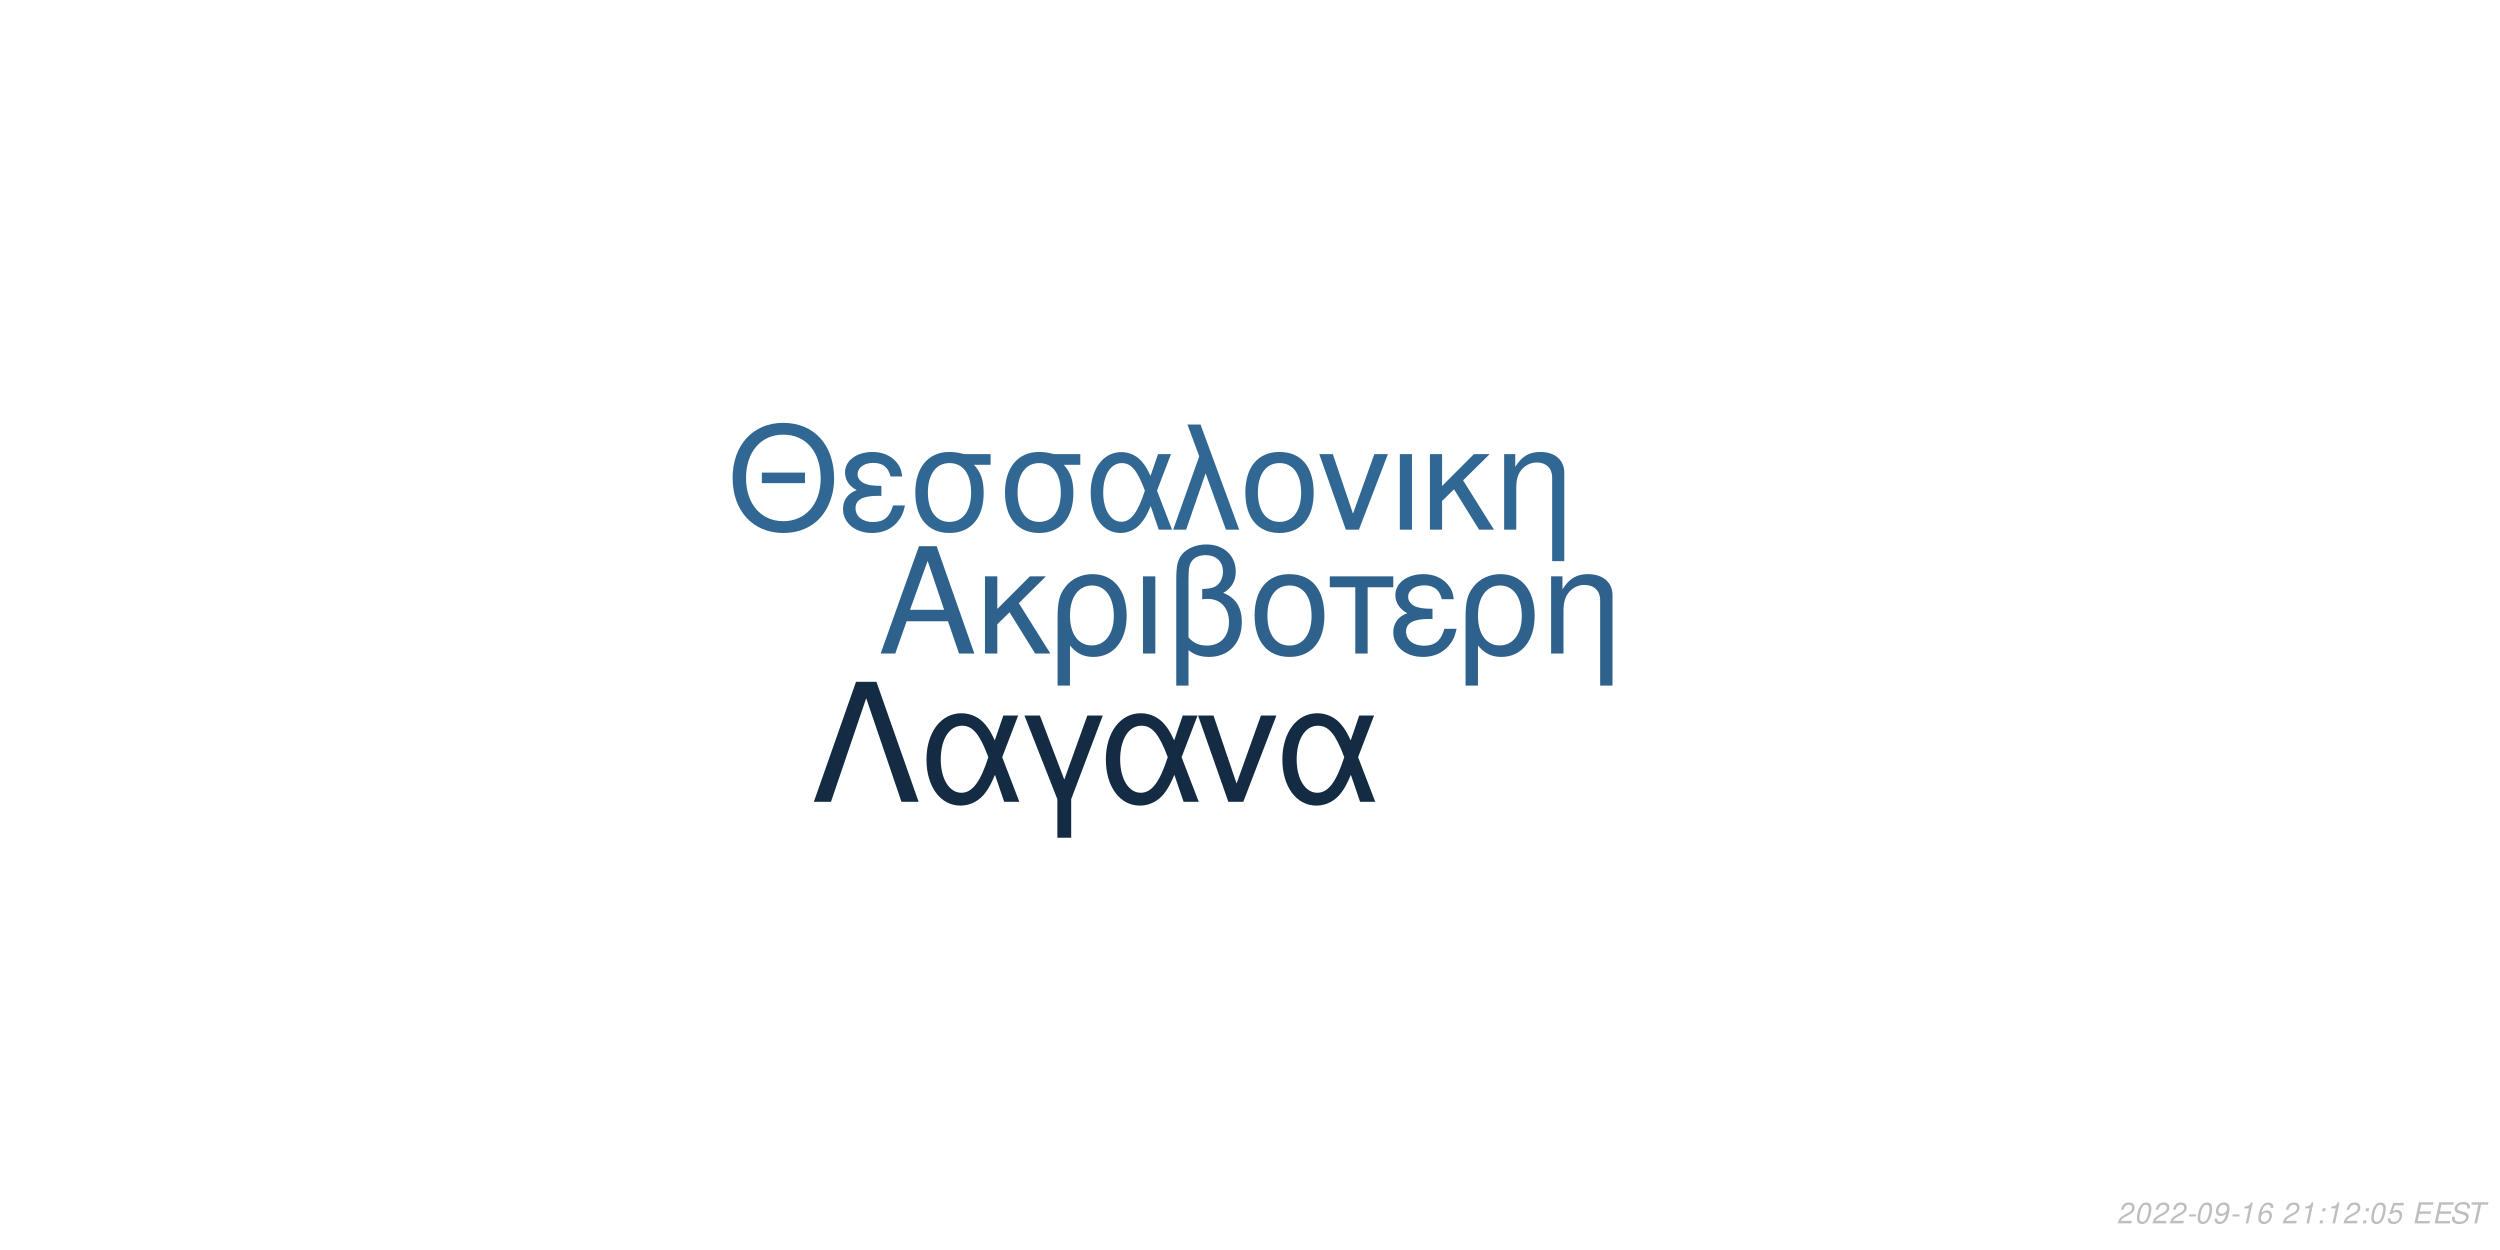
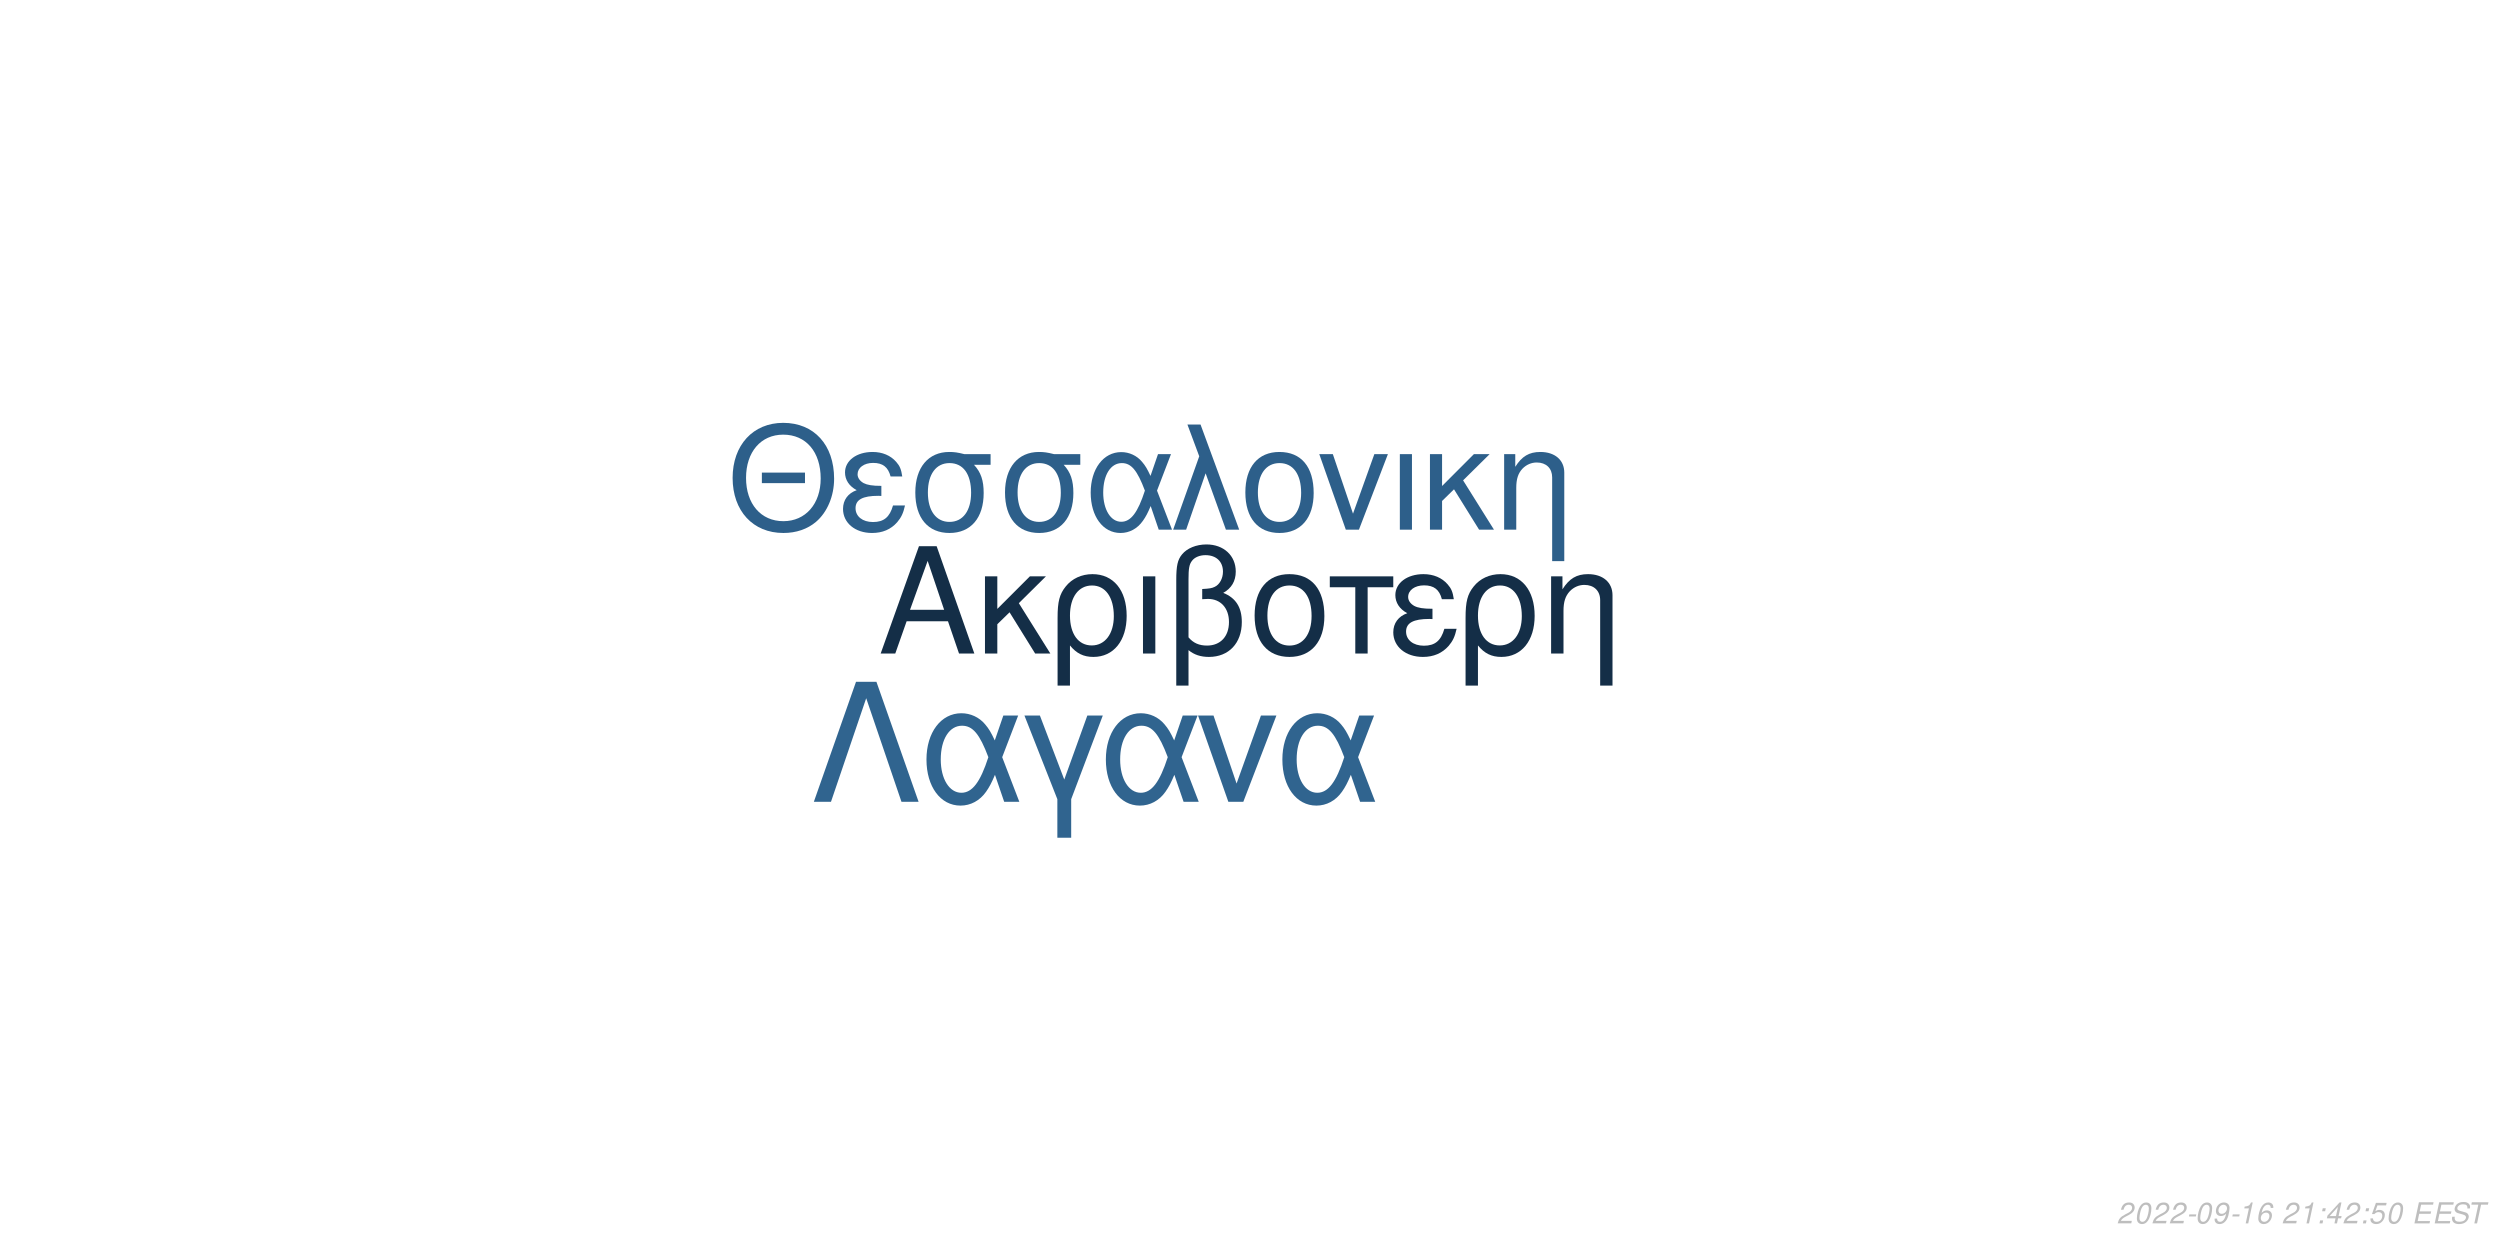
<svg xmlns="http://www.w3.org/2000/svg" xmlns:xlink="http://www.w3.org/1999/xlink" width="864pt" height="432pt" viewBox="0 0 864 432" version="1.1">
  <defs>
    <g>
      <symbol overflow="visible" id="glyph0-0">
        <path style="stroke:none;" d="" />
      </symbol>
      <symbol overflow="visible" id="glyph0-1">
        <path style="stroke:none;" d="M 24.125 -11.141 L 27.938 0 L 33.234 0 L 20.203 -37.094 L 14.094 -37.094 L 0.859 0 L 5.906 0 L 9.828 -11.141 Z M 22.797 -15.109 L 11 -15.109 L 17.094 -32.016 Z M 22.797 -15.109 " />
      </symbol>
      <symbol overflow="visible" id="glyph0-2">
        <path style="stroke:none;" d="M 7.172 -15.422 L 7.172 -26.672 L 2.906 -26.672 L 2.906 0 L 7.172 0 L 7.172 -10.125 L 11.406 -14.25 L 20.25 0 L 25.5 0 L 14.609 -17.406 L 23.969 -26.672 L 18.422 -26.672 Z M 7.172 -15.422 " />
      </symbol>
      <symbol overflow="visible" id="glyph0-3">
        <path style="stroke:none;" d="M 3 11.094 L 7.281 11.094 L 7.281 -2.797 C 9.516 -0.047 11.953 1.172 15.375 1.172 C 22.344 1.172 26.875 -4.422 26.875 -13.031 C 26.875 -21.891 22.297 -27.438 15.062 -27.438 C 11.297 -27.438 7.984 -25.906 5.797 -23.156 C 3.672 -20.516 3 -17.969 3 -12.359 Z M 14.906 -23.516 C 19.547 -23.516 22.438 -19.438 22.438 -12.922 C 22.438 -6.812 19.391 -2.797 14.812 -2.797 C 10.172 -2.797 7.281 -6.766 7.281 -13.125 C 7.281 -19.484 10.234 -23.516 14.906 -23.516 Z M 14.906 -23.516 " />
      </symbol>
      <symbol overflow="visible" id="glyph0-4">
        <path style="stroke:none;" d="M 3.516 0 L 7.781 0 L 7.781 -26.672 L 3.516 -26.672 Z M 3.516 0 " />
      </symbol>
      <symbol overflow="visible" id="glyph0-5">
        <path style="stroke:none;" d="M 4.016 11.094 L 8.25 11.094 L 8.25 -1.172 C 10.172 0.406 12.422 1.172 15.312 1.172 C 22.188 1.172 26.672 -3.609 26.672 -10.891 C 26.672 -15.984 24.578 -19.234 20.25 -20.969 C 23.109 -22.547 24.578 -25.031 24.578 -28.344 C 24.578 -33.844 20.406 -37.703 14.453 -37.703 C 10.938 -37.703 7.734 -36.391 6 -34.25 C 4.484 -32.422 4.016 -30.328 4.016 -25.391 Z M 8.25 -25.656 C 8.25 -29.359 8.5 -30.844 9.469 -32.062 C 10.375 -33.281 12.156 -34 14.094 -34 C 17.812 -34 20.156 -31.812 20.156 -28.297 C 20.156 -25.953 18.984 -23.812 17.297 -23.047 C 16.281 -22.547 15.469 -22.438 12.984 -22.297 L 12.984 -18.781 C 13.734 -18.828 14.344 -18.875 14.969 -18.875 C 19.344 -18.875 22.234 -15.719 22.234 -10.891 C 22.234 -5.906 19.281 -2.75 14.656 -2.75 C 11.953 -2.75 9.922 -3.609 8.25 -5.594 Z M 8.25 -25.656 " />
      </symbol>
      <symbol overflow="visible" id="glyph0-6">
        <path style="stroke:none;" d="M 14.094 -27.438 C 6.562 -27.438 2.094 -22.094 2.094 -13.125 C 2.094 -4.125 6.562 1.172 14.141 1.172 C 21.672 1.172 26.203 -4.172 26.203 -12.922 C 26.203 -22.188 21.828 -27.438 14.094 -27.438 Z M 14.141 -23.516 C 18.938 -23.516 21.781 -19.594 21.781 -12.984 C 21.781 -6.672 18.828 -2.75 14.141 -2.75 C 9.422 -2.75 6.516 -6.672 6.516 -13.125 C 6.516 -19.594 9.422 -23.516 14.141 -23.516 Z M 14.141 -23.516 " />
      </symbol>
      <symbol overflow="visible" id="glyph0-7">
        <path style="stroke:none;" d="M 7.891 0 L 12.156 0 L 12.156 -22.906 L 21.016 -22.906 L 21.016 -26.672 L -0.922 -26.672 L -0.922 -22.906 L 7.891 -22.906 Z M 7.891 0 " />
      </symbol>
      <symbol overflow="visible" id="glyph0-8">
        <path style="stroke:none;" d="M 14.562 -15.469 C 11.344 -15.469 9.562 -15.781 8.297 -16.438 C 6.922 -17.203 6.156 -18.328 6.156 -19.547 C 6.156 -21.891 8.453 -23.562 11.656 -23.562 C 15.062 -23.562 16.953 -22.094 17.812 -18.781 L 21.938 -18.781 C 21.578 -21.266 21.062 -22.5 19.797 -23.922 C 17.812 -26.203 14.906 -27.438 11.453 -27.438 C 5.797 -27.438 1.734 -24.375 1.734 -20.203 C 1.734 -17.609 3.156 -15.375 5.859 -13.938 C 2.797 -12.875 1.016 -10.484 1.016 -7.328 C 1.016 -2.391 5.297 1.172 11.25 1.172 C 14.969 1.172 17.906 -0.109 20.156 -2.641 C 21.578 -4.328 22.297 -5.797 22.906 -8.547 L 18.672 -8.547 C 17.5 -4.422 15.422 -2.703 11.609 -2.703 C 7.938 -2.703 5.438 -4.688 5.438 -7.578 C 5.438 -10.578 7.938 -11.953 13.484 -11.953 C 13.641 -11.953 14.094 -11.953 14.562 -11.906 Z M 14.562 -15.469 " />
      </symbol>
      <symbol overflow="visible" id="glyph0-9">
        <path style="stroke:none;" d="M 3.562 -26.672 L 3.562 0 L 7.844 0 L 7.844 -14.703 C 7.844 -17.906 8.5 -19.891 10.031 -21.531 C 11.406 -22.953 13.188 -23.719 15.062 -23.719 C 18.375 -23.719 20.516 -21.672 20.516 -18.469 L 20.516 11.094 L 24.781 11.094 L 24.781 -20.156 C 24.781 -24.578 21.469 -27.438 16.328 -27.438 C 12.359 -27.438 9.828 -25.906 7.484 -22.188 L 7.484 -26.672 Z M 3.562 -26.672 " />
      </symbol>
      <symbol overflow="visible" id="glyph1-0">
        <path style="stroke:none;" d="" />
      </symbol>
      <symbol overflow="visible" id="glyph1-1">
        <path style="stroke:none;" d="M 26.859 -19.734 L 11.953 -19.734 L 11.953 -16.094 L 26.859 -16.094 Z M 19.328 -36.922 C 8.922 -36.922 1.844 -29.25 1.844 -17.891 C 1.844 -6.484 8.875 1.141 19.391 1.141 C 23.812 1.141 27.703 -0.203 30.641 -2.688 C 34.578 -6.031 36.922 -11.656 36.922 -17.594 C 36.922 -29.297 30 -36.922 19.328 -36.922 Z M 19.328 -32.844 C 27.203 -32.844 32.281 -26.906 32.281 -17.688 C 32.281 -8.922 27.062 -2.938 19.391 -2.938 C 11.609 -2.938 6.484 -8.922 6.484 -17.891 C 6.484 -26.859 11.609 -32.844 19.328 -32.844 Z M 19.328 -32.844 " />
      </symbol>
      <symbol overflow="visible" id="glyph1-2">
        <path style="stroke:none;" d="M 14.25 -15.141 C 11.109 -15.141 9.375 -15.453 8.125 -16.094 C 6.781 -16.844 6.031 -17.938 6.031 -19.141 C 6.031 -21.422 8.266 -23.078 11.406 -23.078 C 14.75 -23.078 16.594 -21.625 17.438 -18.391 L 21.469 -18.391 C 21.125 -20.828 20.625 -22.031 19.391 -23.422 C 17.438 -25.656 14.594 -26.859 11.219 -26.859 C 5.688 -26.859 1.688 -23.875 1.688 -19.781 C 1.688 -17.234 3.094 -15.047 5.734 -13.656 C 2.734 -12.609 1 -10.266 1 -7.172 C 1 -2.344 5.188 1.141 11.016 1.141 C 14.656 1.141 17.547 -0.094 19.734 -2.594 C 21.125 -4.234 21.828 -5.688 22.422 -8.375 L 18.281 -8.375 C 17.141 -4.328 15.094 -2.641 11.359 -2.641 C 7.766 -2.641 5.328 -4.578 5.328 -7.422 C 5.328 -10.359 7.766 -11.703 13.203 -11.703 C 13.359 -11.703 13.797 -11.703 14.25 -11.656 Z M 14.25 -15.141 " />
      </symbol>
      <symbol overflow="visible" id="glyph1-3">
        <path style="stroke:none;" d="M 29 -26.109 L 19.938 -26.109 C 17.594 -26.703 16.438 -26.859 14.703 -26.859 C 7.469 -26.859 2.984 -21.469 2.984 -12.859 C 2.984 -4.031 7.375 1.141 14.797 1.141 C 22.172 1.141 26.609 -4.078 26.609 -12.656 C 26.609 -17.047 25.656 -19.828 23.266 -22.422 L 29 -22.422 Z M 14.797 -23.016 C 19.531 -23.016 22.266 -19.234 22.266 -12.75 C 22.266 -6.531 19.438 -2.688 14.797 -2.688 C 10.172 -2.688 7.328 -6.531 7.328 -12.859 C 7.328 -19.188 10.172 -23.016 14.797 -23.016 Z M 14.797 -23.016 " />
      </symbol>
      <symbol overflow="visible" id="glyph1-4">
        <path style="stroke:none;" d="M 29.344 -26.109 L 24.859 -26.109 L 22.266 -18.578 C 21.125 -21.031 20.484 -22.125 19.328 -23.469 C 17.547 -25.609 14.906 -26.812 12.156 -26.812 C 5.984 -26.812 1.594 -20.984 1.594 -12.812 C 1.594 -4.578 5.828 1.141 11.906 1.141 C 14.953 1.141 17.734 -0.344 19.625 -3.047 C 20.672 -4.531 21.281 -5.688 22.328 -8.172 L 25.109 0 L 29.703 0 L 24.516 -13.5 Z M 20.328 -13.5 C 17.891 -5.922 15.453 -2.734 12.156 -2.734 C 8.516 -2.734 5.922 -6.922 5.922 -12.812 C 5.922 -18.938 8.516 -23.016 12.359 -23.016 C 15.594 -23.016 17.688 -20.531 20.328 -13.5 Z M 20.328 -13.5 " />
      </symbol>
      <symbol overflow="visible" id="glyph1-5">
        <path style="stroke:none;" d="M 1.094 0 L 5.578 0 L 12.312 -19.484 L 19.328 0 L 23.922 0 L 10.562 -36.328 L 6.031 -36.328 L 10.109 -25.359 Z M 1.094 0 " />
      </symbol>
      <symbol overflow="visible" id="glyph1-6">
        <path style="stroke:none;" d="M 13.797 -26.859 C 6.422 -26.859 2.047 -21.625 2.047 -12.859 C 2.047 -4.031 6.422 1.141 13.859 1.141 C 21.234 1.141 25.656 -4.078 25.656 -12.656 C 25.656 -21.719 21.375 -26.859 13.797 -26.859 Z M 13.859 -23.016 C 18.531 -23.016 21.328 -19.188 21.328 -12.703 C 21.328 -6.531 18.438 -2.688 13.859 -2.688 C 9.219 -2.688 6.375 -6.531 6.375 -12.859 C 6.375 -19.188 9.219 -23.016 13.859 -23.016 Z M 13.859 -23.016 " />
      </symbol>
      <symbol overflow="visible" id="glyph1-7">
        <path style="stroke:none;" d="M 14.297 0 L 24.312 -26.109 L 19.625 -26.109 L 12.25 -5.531 L 5.281 -26.109 L 0.594 -26.109 L 9.766 0 Z M 14.297 0 " />
      </symbol>
      <symbol overflow="visible" id="glyph1-8">
        <path style="stroke:none;" d="M 3.438 0 L 7.625 0 L 7.625 -26.109 L 3.438 -26.109 Z M 3.438 0 " />
      </symbol>
      <symbol overflow="visible" id="glyph1-9">
        <path style="stroke:none;" d="M 7.031 -15.094 L 7.031 -26.109 L 2.844 -26.109 L 2.844 0 L 7.031 0 L 7.031 -9.922 L 11.156 -13.953 L 19.828 0 L 24.969 0 L 14.297 -17.047 L 23.469 -26.109 L 18.031 -26.109 Z M 7.031 -15.094 " />
      </symbol>
      <symbol overflow="visible" id="glyph1-10">
        <path style="stroke:none;" d="M 3.484 -26.109 L 3.484 0 L 7.672 0 L 7.672 -14.406 C 7.672 -17.547 8.328 -19.484 9.812 -21.078 C 11.156 -22.469 12.906 -23.219 14.75 -23.219 C 17.984 -23.219 20.078 -21.234 20.078 -18.094 L 20.078 10.859 L 24.266 10.859 L 24.266 -19.734 C 24.266 -24.062 21.031 -26.859 16 -26.859 C 12.109 -26.859 9.609 -25.359 7.328 -21.719 L 7.328 -26.109 Z M 3.484 -26.109 " />
      </symbol>
      <symbol overflow="visible" id="glyph2-0">
        <path style="stroke:none;" d="" />
      </symbol>
      <symbol overflow="visible" id="glyph2-1">
        <path style="stroke:none;" d="M 22.531 -41.484 L 15.484 -41.484 L 0.906 0 L 6.828 0 L 19 -35.797 L 31.188 0 L 37.109 0 Z M 22.531 -41.484 " />
      </symbol>
      <symbol overflow="visible" id="glyph2-2">
        <path style="stroke:none;" d="M 33.516 -29.812 L 28.391 -29.812 L 25.438 -21.219 C 24.125 -24.016 23.391 -25.266 22.078 -26.797 C 20.031 -29.25 17.016 -30.609 13.891 -30.609 C 6.828 -30.609 1.828 -23.953 1.828 -14.625 C 1.828 -5.234 6.656 1.312 13.594 1.312 C 17.078 1.312 20.266 -0.391 22.422 -3.469 C 23.609 -5.172 24.297 -6.484 25.5 -9.328 L 28.688 0 L 33.922 0 L 28 -15.422 Z M 23.219 -15.422 C 20.422 -6.766 17.641 -3.125 13.891 -3.125 C 9.734 -3.125 6.766 -7.906 6.766 -14.625 C 6.766 -21.625 9.734 -26.297 14.109 -26.297 C 17.812 -26.297 20.203 -23.453 23.219 -15.422 Z M 23.219 -15.422 " />
      </symbol>
      <symbol overflow="visible" id="glyph2-3">
        <path style="stroke:none;" d="M 12.062 12.406 L 16.844 12.406 L 16.844 -0.906 L 27.766 -29.812 L 22.422 -29.812 L 14.453 -7.688 L 6.031 -29.812 L 0.688 -29.812 L 12.062 -0.906 Z M 12.062 12.406 " />
      </symbol>
      <symbol overflow="visible" id="glyph2-4">
        <path style="stroke:none;" d="M 16.328 0 L 27.766 -29.812 L 22.422 -29.812 L 14 -6.312 L 6.031 -29.812 L 0.688 -29.812 L 11.156 0 Z M 16.328 0 " />
      </symbol>
      <symbol overflow="visible" id="glyph3-0">
        <path style="stroke:none;" d="" />
      </symbol>
      <symbol overflow="visible" id="glyph3-1">
        <path style="stroke:none;" d="M 5.234 -0.875 L 1.469 -0.875 C 1.641 -1.375 2.203 -1.891 3.109 -2.344 L 4.234 -2.938 C 5.562 -3.625 6.219 -4.469 6.219 -5.484 C 6.219 -5.938 6.062 -6.359 5.797 -6.656 C 5.469 -7.047 4.984 -7.234 4.312 -7.234 C 2.766 -7.234 1.891 -6.453 1.484 -4.734 L 2.375 -4.734 C 2.484 -5.188 2.609 -5.484 2.797 -5.75 C 3.094 -6.203 3.609 -6.453 4.188 -6.453 C 4.891 -6.453 5.344 -6.031 5.344 -5.375 C 5.344 -4.703 4.859 -4.094 4.016 -3.656 L 2.984 -3.125 C 1.234 -2.188 0.797 -1.656 0.344 -0.016 L 5.047 -0.016 Z M 5.234 -0.875 " />
      </symbol>
      <symbol overflow="visible" id="glyph3-2">
        <path style="stroke:none;" d="M 4.203 -7.234 C 3.375 -7.234 2.688 -6.812 2.125 -5.984 C 1.484 -5.047 0.984 -3.188 0.984 -1.734 C 0.984 -1.109 1.172 -0.562 1.484 -0.266 C 1.797 0.047 2.281 0.234 2.766 0.234 C 3.625 0.234 4.281 -0.156 4.859 -1.016 C 5.516 -1.953 6 -3.797 6 -5.266 C 6 -6.5 5.328 -7.234 4.203 -7.234 Z M 4.094 -6.453 C 4.734 -6.453 5.125 -5.984 5.125 -5.156 C 5.125 -4.203 4.781 -2.625 4.406 -1.812 C 3.984 -0.938 3.516 -0.547 2.875 -0.547 C 2.25 -0.547 1.875 -1.031 1.875 -1.828 C 1.875 -2.797 2.203 -4.344 2.594 -5.203 C 2.984 -6.047 3.453 -6.453 4.094 -6.453 Z M 4.094 -6.453 " />
      </symbol>
      <symbol overflow="visible" id="glyph3-3">
        <path style="stroke:none;" d="M 3.516 -3.125 L 1.125 -3.125 L 0.969 -2.406 L 3.359 -2.406 Z M 3.516 -3.125 " />
      </symbol>
      <symbol overflow="visible" id="glyph3-4">
        <path style="stroke:none;" d="M 0.844 -1.656 C 0.844 -1.547 0.844 -1.438 0.844 -1.375 C 0.844 -0.406 1.531 0.234 2.578 0.234 C 3.203 0.234 3.766 0.016 4.297 -0.438 C 4.938 -1 5.312 -1.656 5.594 -2.719 C 5.844 -3.672 6.016 -4.766 6.016 -5.375 C 6.016 -5.844 5.844 -6.328 5.547 -6.656 C 5.203 -7.031 4.703 -7.234 4.062 -7.234 C 2.516 -7.234 1.297 -5.938 1.297 -4.266 C 1.297 -3.203 1.984 -2.547 3.047 -2.547 C 3.484 -2.547 3.953 -2.672 4.281 -2.891 C 4.406 -2.984 4.547 -3.078 4.828 -3.344 C 4.438 -1.484 3.703 -0.547 2.703 -0.547 C 2.109 -0.547 1.719 -0.938 1.719 -1.547 L 1.719 -1.656 Z M 3.953 -6.453 C 4.625 -6.453 5.141 -5.953 5.141 -5.281 C 5.141 -4.188 4.312 -3.312 3.297 -3.312 C 2.594 -3.312 2.172 -3.734 2.172 -4.453 C 2.172 -5.562 2.984 -6.453 3.953 -6.453 Z M 3.953 -6.453 " />
      </symbol>
      <symbol overflow="visible" id="glyph3-5">
        <path style="stroke:none;" d="M 3.703 -5.188 L 2.594 0 L 3.469 0 L 5.016 -7.234 L 4.438 -7.234 C 3.906 -6.156 3.688 -6.016 2.234 -5.812 L 2.109 -5.188 Z M 3.703 -5.188 " />
      </symbol>
      <symbol overflow="visible" id="glyph3-6">
        <path style="stroke:none;" d="M 6.125 -5.344 L 6.141 -5.625 C 6.141 -6.609 5.453 -7.234 4.391 -7.234 C 3.438 -7.234 2.641 -6.719 2.016 -5.703 C 1.422 -4.781 0.938 -2.953 0.938 -1.688 C 0.938 -0.516 1.688 0.234 2.859 0.234 C 3.703 0.234 4.438 -0.156 5 -0.875 C 5.406 -1.422 5.672 -2.156 5.672 -2.766 C 5.672 -3.812 4.969 -4.5 3.906 -4.5 C 3.234 -4.5 2.672 -4.234 2.094 -3.625 C 2.406 -5.375 3.234 -6.453 4.25 -6.453 C 4.703 -6.453 5.062 -6.234 5.172 -5.844 C 5.203 -5.719 5.234 -5.578 5.25 -5.344 Z M 3.656 -3.734 C 4.344 -3.734 4.797 -3.281 4.797 -2.625 C 4.797 -1.469 3.984 -0.547 2.984 -0.547 C 2.297 -0.547 1.812 -1.047 1.812 -1.766 C 1.812 -2.859 2.625 -3.734 3.656 -3.734 Z M 3.656 -3.734 " />
      </symbol>
      <symbol overflow="visible" id="glyph3-7">
        <path style="stroke:none;" d="" />
      </symbol>
      <symbol overflow="visible" id="glyph3-8">
        <path style="stroke:none;" d="M 2.359 -1.031 L 1.312 -1.031 L 1.094 0 L 2.141 0 Z M 3.266 -5.234 L 2.219 -5.234 L 2 -4.203 L 3.047 -4.203 Z M 3.266 -5.234 " />
      </symbol>
      <symbol overflow="visible" id="glyph3-9">
+         <path style="stroke:none;" d="M 3.625 -1.75 L 3.266 0 L 4.141 0 L 4.516 -1.75 L 5.562 -1.75 L 5.734 -2.531 L 4.688 -2.531 L 5.688 -7.234 L 5.016 -7.234 L 0.844 -2.672 L 0.641 -1.75 Z M 3.797 -2.531 L 1.594 -2.531 L 4.469 -5.703 Z M 3.797 -2.531 " />
+       </symbol>
+       <symbol overflow="visible" id="glyph3-10">
        <path style="stroke:none;" d="M 6.297 -7.094 L 2.594 -7.094 L 1.234 -3.234 L 2.047 -3.234 C 2.656 -3.766 2.938 -3.906 3.531 -3.906 C 4.328 -3.906 4.797 -3.453 4.797 -2.688 C 4.797 -1.438 3.969 -0.547 2.828 -0.547 C 2.031 -0.547 1.609 -0.938 1.578 -1.734 L 0.703 -1.734 L 0.703 -1.516 C 0.703 -0.938 0.844 -0.547 1.188 -0.266 C 1.562 0.062 2.078 0.234 2.703 0.234 C 3.656 0.234 4.391 -0.156 4.984 -0.922 C 5.422 -1.5 5.672 -2.234 5.672 -2.953 C 5.672 -4 4.938 -4.672 3.812 -4.672 C 3.328 -4.672 2.906 -4.547 2.406 -4.234 L 3.109 -6.219 L 6.109 -6.219 Z M 6.297 -7.094 " />
      </symbol>
-       <symbol overflow="visible" id="glyph3-10">
+       <symbol overflow="visible" id="glyph3-11">
        <path style="stroke:none;" d="M 2.547 -3.312 L 6.5 -3.312 L 6.688 -4.141 L 2.719 -4.141 L 3.219 -6.469 L 7.344 -6.469 L 7.516 -7.297 L 2.453 -7.297 L 0.906 0 L 6.125 0 L 6.297 -0.812 L 2.016 -0.812 Z M 2.547 -3.312 " />
      </symbol>
-       <symbol overflow="visible" id="glyph3-11">
+       <symbol overflow="visible" id="glyph3-12">
        <path style="stroke:none;" d="M 7.062 -5.156 C 7.125 -5.438 7.141 -5.562 7.141 -5.703 C 7.141 -6.156 6.938 -6.594 6.594 -6.891 C 6.188 -7.25 5.656 -7.406 4.875 -7.406 C 3.844 -7.406 3.047 -7.125 2.5 -6.562 C 2.094 -6.141 1.781 -5.438 1.781 -4.922 C 1.781 -4.297 2.219 -3.766 2.891 -3.562 L 4.594 -3.094 C 5.406 -2.859 5.734 -2.578 5.734 -2.094 C 5.734 -1.781 5.547 -1.406 5.266 -1.141 C 4.844 -0.766 4.266 -0.578 3.453 -0.578 C 2.328 -0.578 1.812 -0.984 1.812 -1.906 C 1.812 -2.047 1.812 -2.125 1.844 -2.312 L 0.984 -2.312 C 0.906 -2.062 0.891 -1.906 0.891 -1.688 C 0.891 -0.484 1.797 0.234 3.297 0.234 C 4.359 0.234 5.234 -0.062 5.812 -0.609 C 6.344 -1.078 6.688 -1.797 6.688 -2.375 C 6.688 -2.641 6.609 -2.906 6.453 -3.156 C 6.234 -3.5 5.938 -3.703 5.469 -3.828 L 3.75 -4.312 C 2.984 -4.547 2.734 -4.734 2.734 -5.188 C 2.734 -5.547 2.875 -5.844 3.188 -6.109 C 3.547 -6.438 4.031 -6.594 4.703 -6.594 C 5.266 -6.594 5.688 -6.484 5.906 -6.297 C 6.094 -6.125 6.219 -5.797 6.219 -5.516 C 6.219 -5.422 6.203 -5.344 6.188 -5.156 Z M 7.062 -5.156 " />
      </symbol>
-       <symbol overflow="visible" id="glyph3-12">
+       <symbol overflow="visible" id="glyph3-13">
        <path style="stroke:none;" d="M 4.938 -6.469 L 7.312 -6.469 L 7.484 -7.297 L 1.75 -7.297 L 1.578 -6.469 L 3.984 -6.469 L 2.609 0 L 3.547 0 Z M 4.938 -6.469 " />
      </symbol>
    </g>
  </defs>
  <g id="surface1">
    <rect x="0" y="0" width="864" height="432" style="fill:rgb(100%,100%,100%);fill-opacity:1;stroke:none;" />
-     <g style="fill:rgb(18.039%,38.039%,54.902%);fill-opacity:1;">
+     <g style="fill:rgb(7.843%,18.039%,27.843%);fill-opacity:1;">
      <use xlink:href="#glyph0-1" x="303.5" y="225.861" />
      <use xlink:href="#glyph0-2" x="337.5" y="225.861" />
      <use xlink:href="#glyph0-3" x="362.5" y="225.861" />
      <use xlink:href="#glyph0-4" x="391.5" y="225.861" />
      <use xlink:href="#glyph0-5" x="402.5" y="225.861" />
      <use xlink:href="#glyph0-6" x="431.5" y="225.861" />
      <use xlink:href="#glyph0-7" x="460.5" y="225.861" />
      <use xlink:href="#glyph0-8" x="480.5" y="225.861" />
      <use xlink:href="#glyph0-3" x="503.5" y="225.861" />
      <use xlink:href="#glyph0-9" x="532.5" y="225.861" />
    </g>
-     <g style="fill:rgb(19.216%,40.392%,57.647%);fill-opacity:1;">
+     <g style="fill:rgb(17.647%,37.255%,54.118%);fill-opacity:1;">
      <use xlink:href="#glyph1-1" x="251.348" y="183.058" />
      <use xlink:href="#glyph1-2" x="290.348" y="183.058" />
      <use xlink:href="#glyph1-3" x="313.348" y="183.058" />
      <use xlink:href="#glyph1-3" x="344.348" y="183.058" />
      <use xlink:href="#glyph1-4" x="375.348" y="183.058" />
      <use xlink:href="#glyph1-5" x="404.348" y="183.058" />
      <use xlink:href="#glyph1-6" x="428.348" y="183.058" />
      <use xlink:href="#glyph1-7" x="455.348" y="183.058" />
      <use xlink:href="#glyph1-8" x="480.348" y="183.058" />
      <use xlink:href="#glyph1-9" x="491.348" y="183.058" />
      <use xlink:href="#glyph1-10" x="516.348" y="183.058" />
    </g>
-     <g style="fill:rgb(7.451%,16.863%,26.275%);fill-opacity:1;">
+     <g style="fill:rgb(18.824%,39.216%,56.078%);fill-opacity:1;">
      <use xlink:href="#glyph2-1" x="280.359" y="277.105" />
      <use xlink:href="#glyph2-2" x="318.359" y="277.105" />
      <use xlink:href="#glyph2-3" x="353.359" y="277.105" />
      <use xlink:href="#glyph2-2" x="380.359" y="277.105" />
      <use xlink:href="#glyph2-4" x="413.359" y="277.105" />
      <use xlink:href="#glyph2-2" x="441.359" y="277.105" />
    </g>
    <g style="fill:rgb(74.51%,74.51%,74.51%);fill-opacity:1;">
      <use xlink:href="#glyph3-1" x="731.52" y="422.81" />
      <use xlink:href="#glyph3-2" x="737.52" y="422.81" />
      <use xlink:href="#glyph3-1" x="743.52" y="422.81" />
      <use xlink:href="#glyph3-1" x="749.52" y="422.81" />
      <use xlink:href="#glyph3-3" x="755.52" y="422.81" />
      <use xlink:href="#glyph3-2" x="758.52" y="422.81" />
      <use xlink:href="#glyph3-4" x="764.52" y="422.81" />
      <use xlink:href="#glyph3-3" x="770.52" y="422.81" />
      <use xlink:href="#glyph3-5" x="773.52" y="422.81" />
      <use xlink:href="#glyph3-6" x="779.52" y="422.81" />
      <use xlink:href="#glyph3-7" x="785.52" y="422.81" />
      <use xlink:href="#glyph3-1" x="788.52" y="422.81" />
      <use xlink:href="#glyph3-5" x="794.52" y="422.81" />
      <use xlink:href="#glyph3-8" x="800.52" y="422.81" />
-       <use xlink:href="#glyph3-5" x="803.52" y="422.81" />
+       <use xlink:href="#glyph3-9" x="803.52" y="422.81" />
      <use xlink:href="#glyph3-1" x="809.52" y="422.81" />
      <use xlink:href="#glyph3-8" x="815.52" y="422.81" />
-       <use xlink:href="#glyph3-2" x="818.52" y="422.81" />
-       <use xlink:href="#glyph3-9" x="824.52" y="422.81" />
+       <use xlink:href="#glyph3-10" x="818.52" y="422.81" />
+       <use xlink:href="#glyph3-2" x="824.52" y="422.81" />
      <use xlink:href="#glyph3-7" x="830.52" y="422.81" />
-       <use xlink:href="#glyph3-10" x="833.52" y="422.81" />
-       <use xlink:href="#glyph3-10" x="840.52" y="422.81" />
-       <use xlink:href="#glyph3-11" x="846.52" y="422.81" />
-       <use xlink:href="#glyph3-12" x="852.52" y="422.81" />
+       <use xlink:href="#glyph3-11" x="833.52" y="422.81" />
+       <use xlink:href="#glyph3-11" x="840.52" y="422.81" />
+       <use xlink:href="#glyph3-12" x="846.52" y="422.81" />
+       <use xlink:href="#glyph3-13" x="852.52" y="422.81" />
    </g>
  </g>
</svg>
